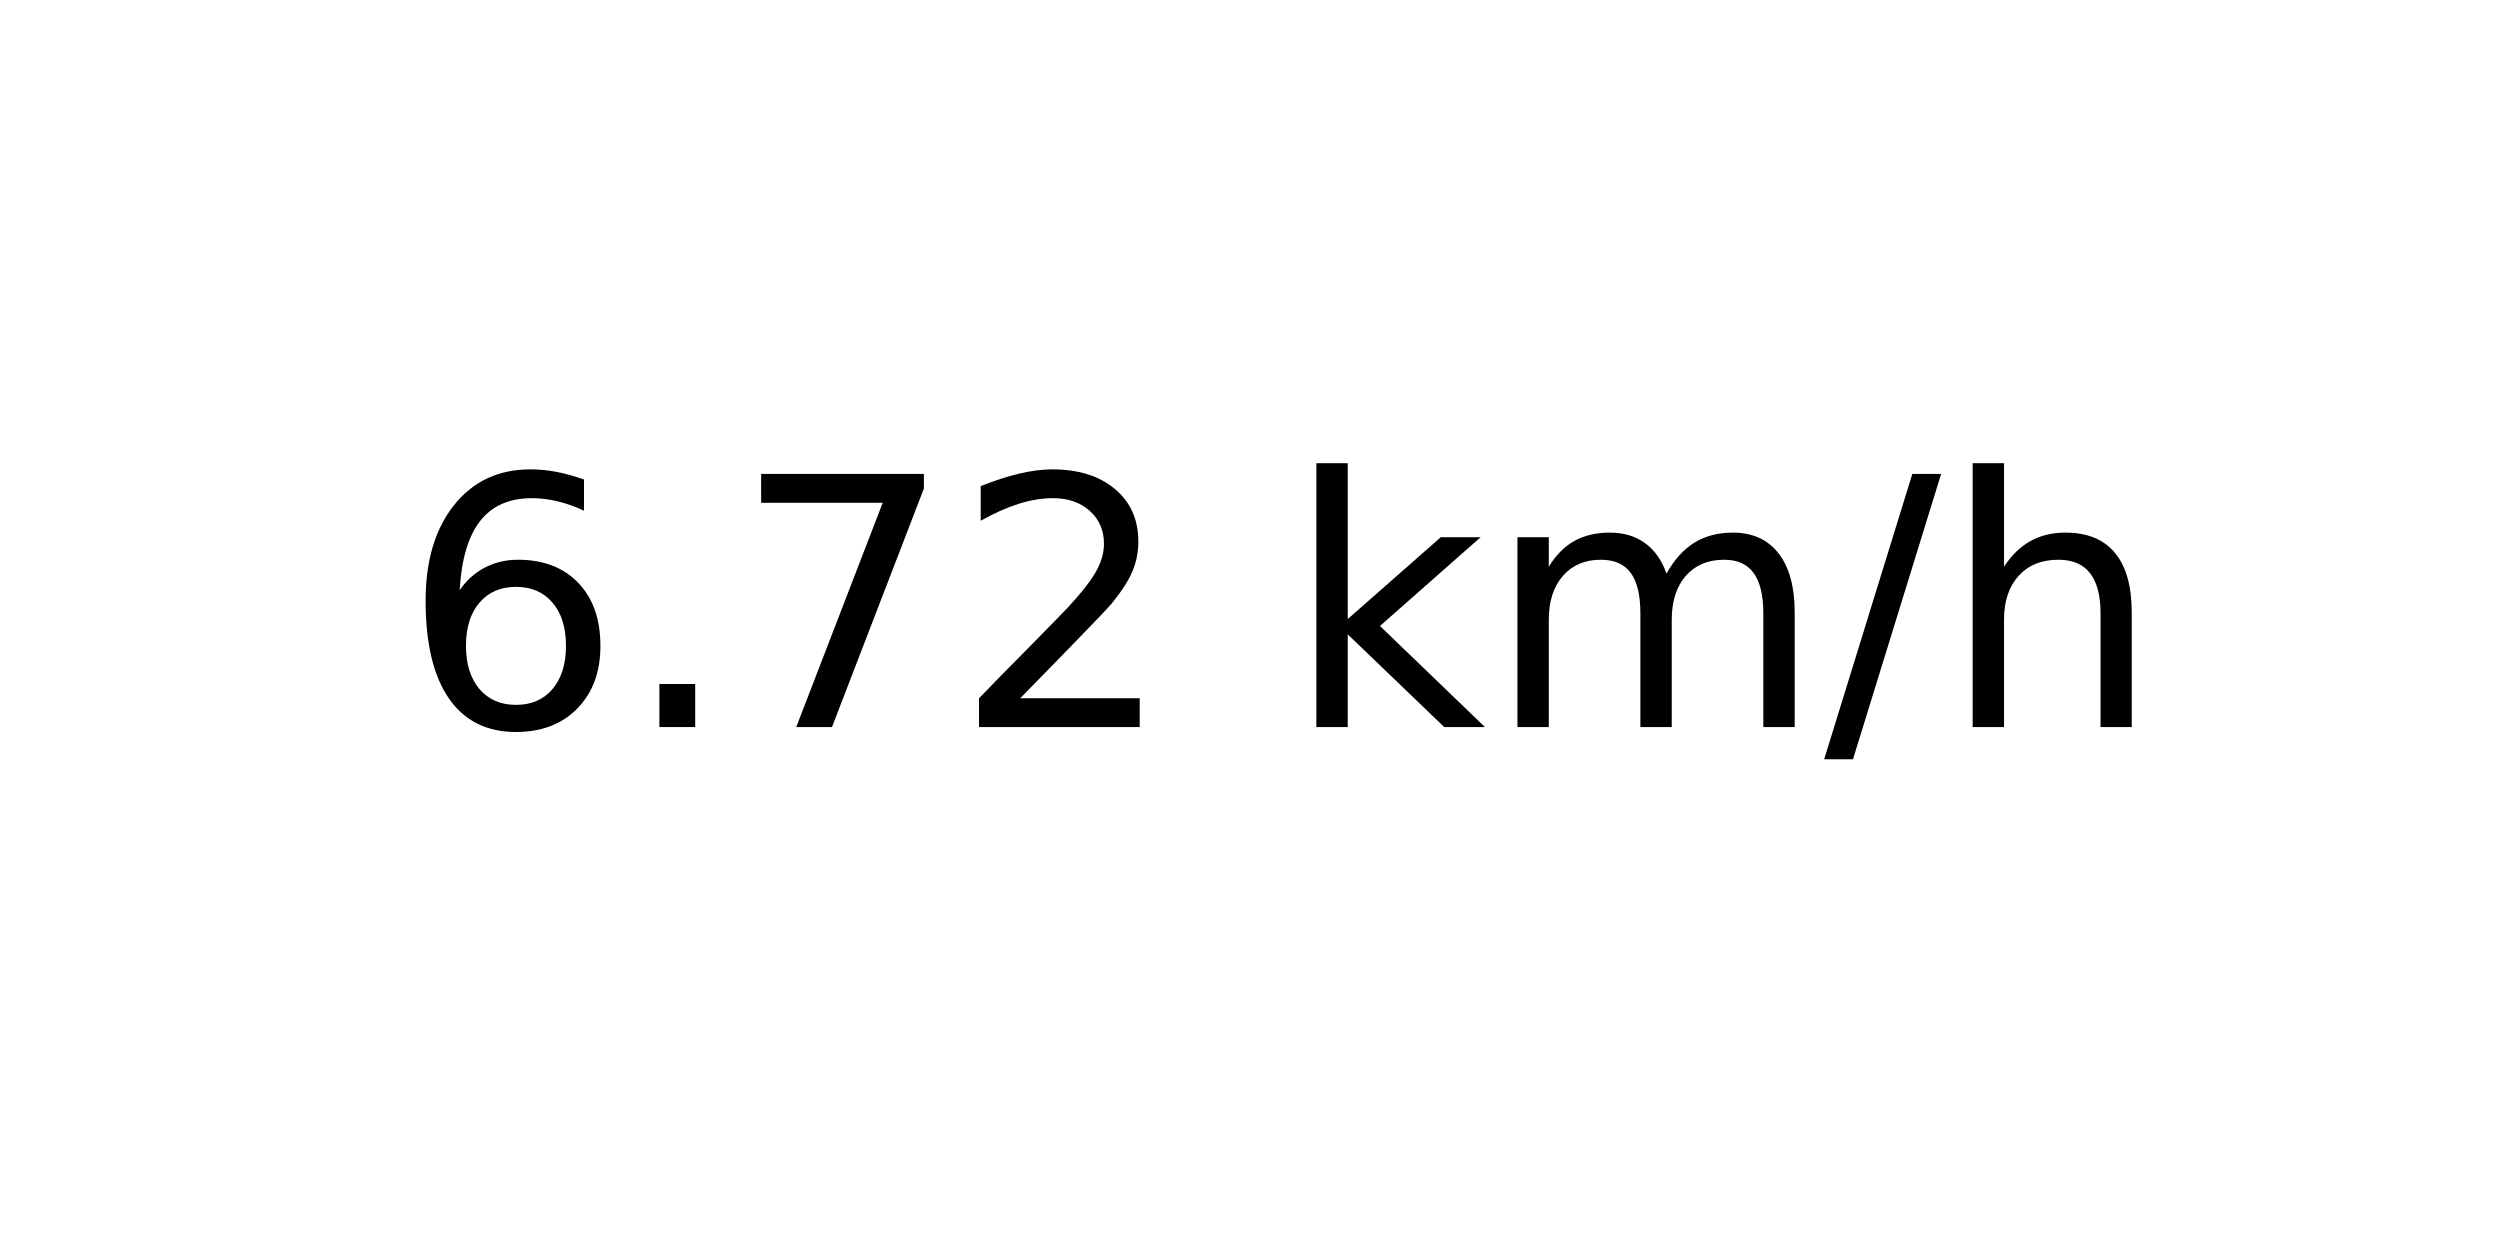
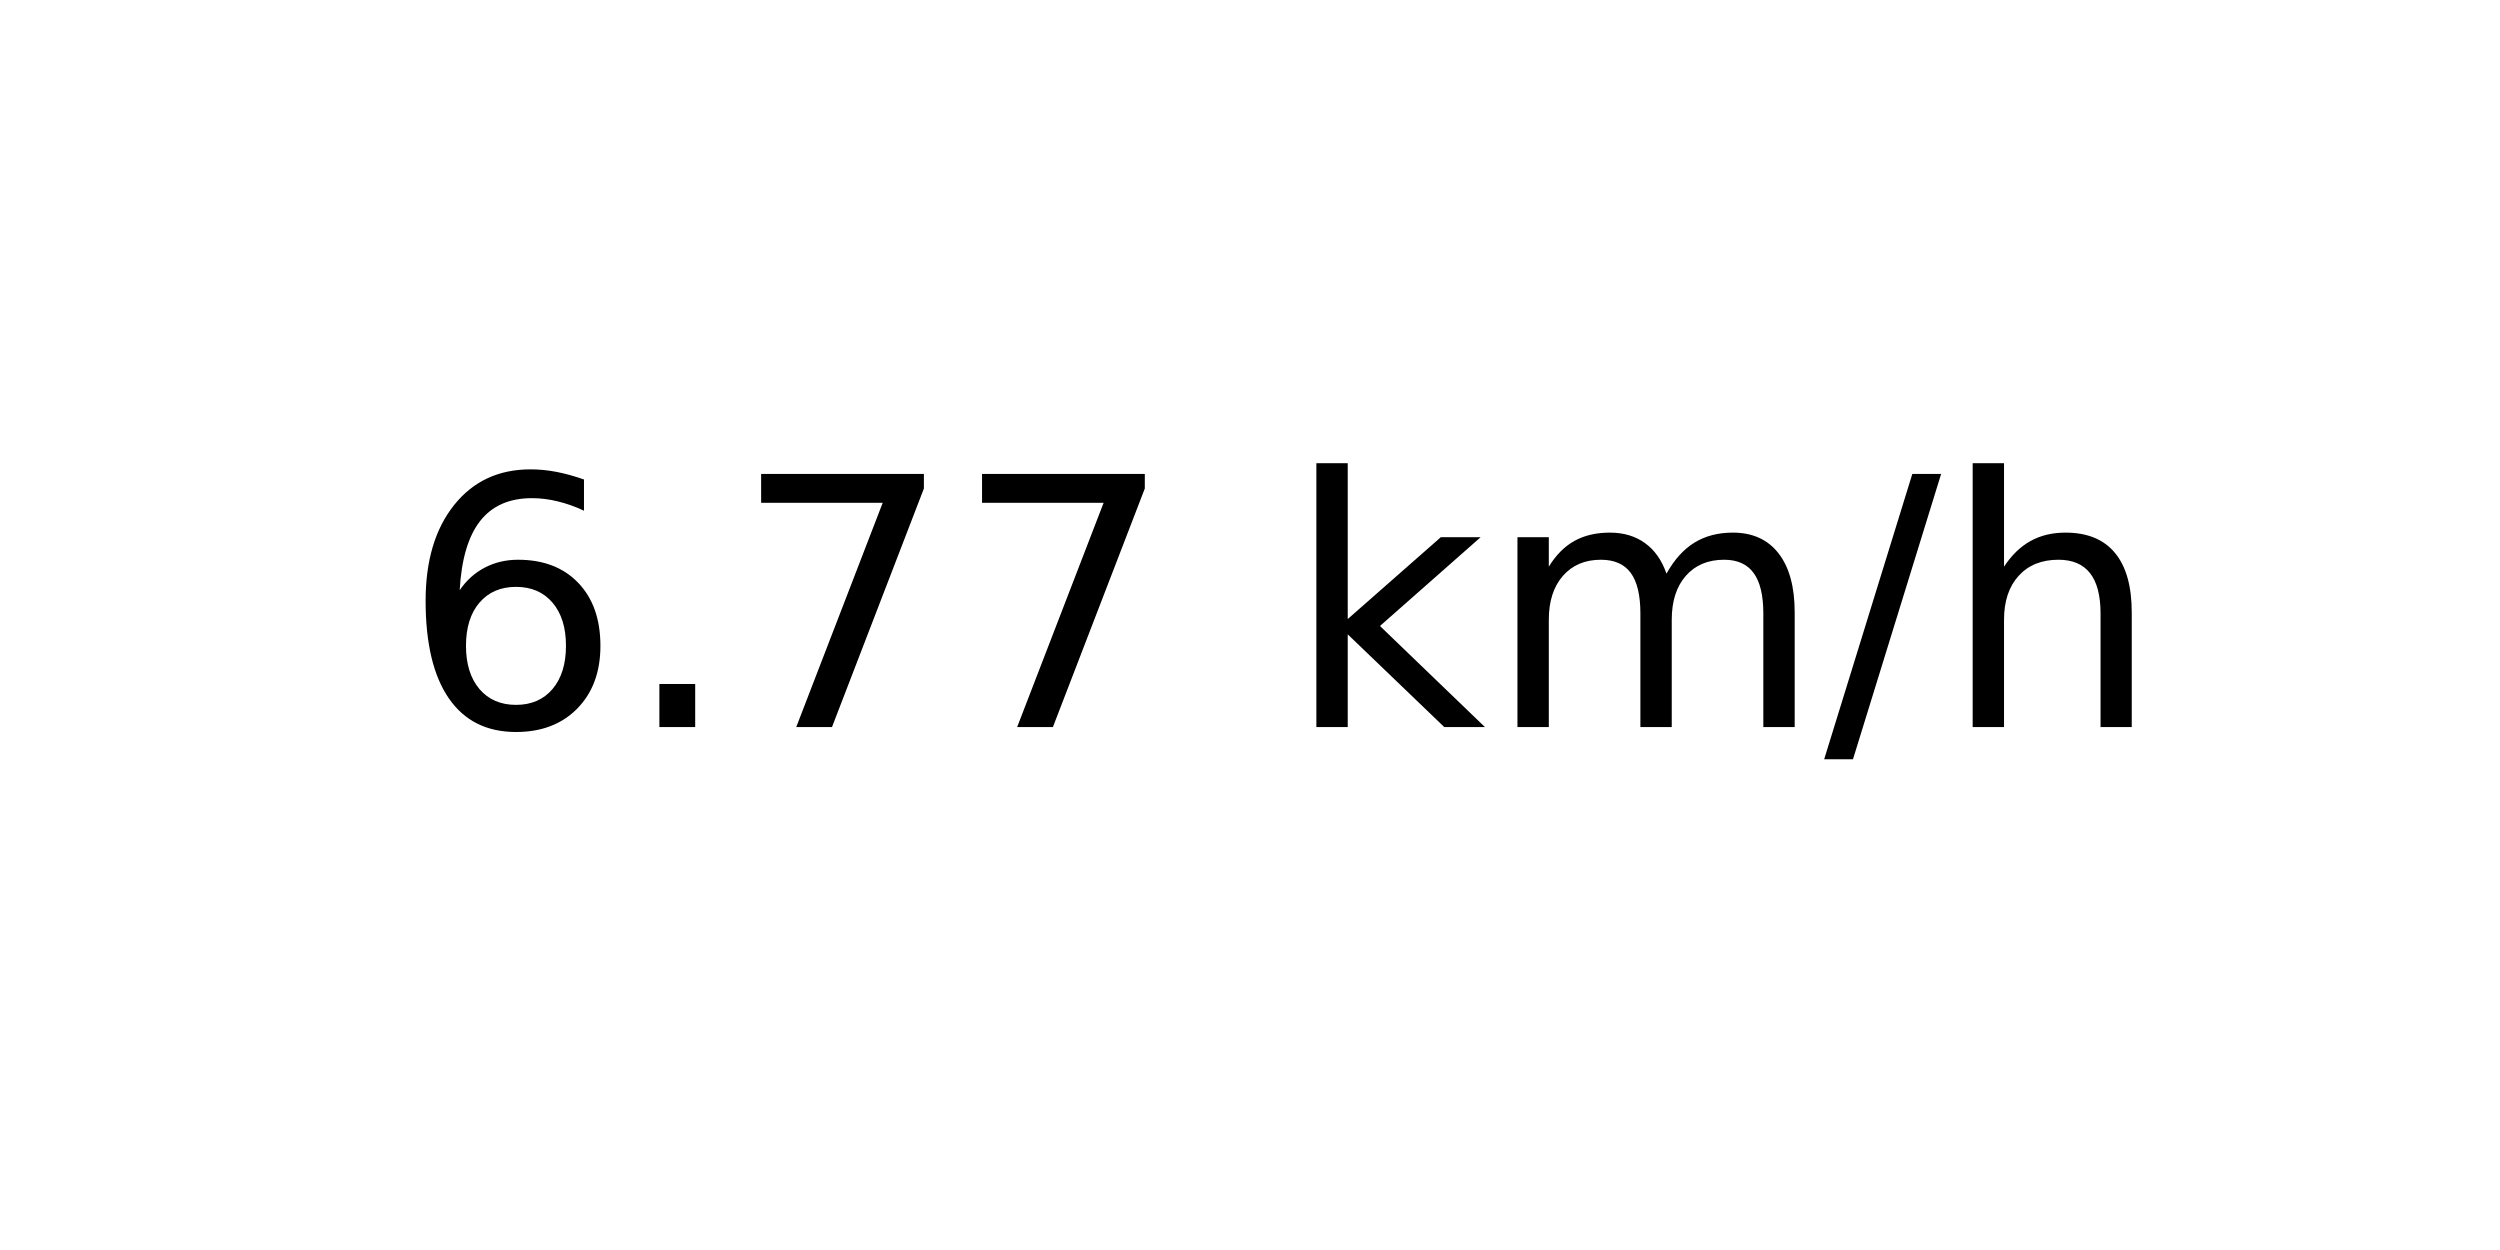
<svg xmlns="http://www.w3.org/2000/svg" xmlns:xlink="http://www.w3.org/1999/xlink" width="72pt" height="36pt" viewBox="0 0 72 36" version="1.1">
  <defs>
    <style type="text/css">*{stroke-linejoin: round; stroke-linecap: butt}</style>
  </defs>
  <g id="figure_1">
    <g id="axes_1">
      <g id="text_1">
        <g transform="translate(11.55937 20.93937) scale(0.1 -0.1)">
          <defs>
            <path id="DejaVuSans-36" d="M 2113 2584  Q 1688 2584 1439 2293  Q 1191 2003 1191 1497  Q 1191 994 1439 701  Q 1688 409 2113 409  Q 2538 409 2786 701  Q 3034 994 3034 1497  Q 3034 2003 2786 2293  Q 2538 2584 2113 2584  z M 3366 4563  L 3366 3988  Q 3128 4100 2886 4159  Q 2644 4219 2406 4219  Q 1781 4219 1451 3797  Q 1122 3375 1075 2522  Q 1259 2794 1537 2939  Q 1816 3084 2150 3084  Q 2853 3084 3261 2657  Q 3669 2231 3669 1497  Q 3669 778 3244 343  Q 2819 -91 2113 -91  Q 1303 -91 875 529  Q 447 1150 447 2328  Q 447 3434 972 4092  Q 1497 4750 2381 4750  Q 2619 4750 2861 4703  Q 3103 4656 3366 4563  z " transform="scale(0.015625)" />
            <path id="DejaVuSans-2e" d="M 684 794  L 1344 794  L 1344 0  L 684 0  L 684 794  z " transform="scale(0.015625)" />
            <path id="DejaVuSans-37" d="M 525 4666  L 3525 4666  L 3525 4397  L 1831 0  L 1172 0  L 2766 4134  L 525 4134  L 525 4666  z " transform="scale(0.015625)" />
-             <path id="DejaVuSans-32" d="M 1228 531  L 3431 531  L 3431 0  L 469 0  L 469 531  Q 828 903 1448 1529  Q 2069 2156 2228 2338  Q 2531 2678 2651 2914  Q 2772 3150 2772 3378  Q 2772 3750 2511 3984  Q 2250 4219 1831 4219  Q 1534 4219 1204 4116  Q 875 4013 500 3803  L 500 4441  Q 881 4594 1212 4672  Q 1544 4750 1819 4750  Q 2544 4750 2975 4387  Q 3406 4025 3406 3419  Q 3406 3131 3298 2873  Q 3191 2616 2906 2266  Q 2828 2175 2409 1742  Q 1991 1309 1228 531  z " transform="scale(0.015625)" />
            <path id="DejaVuSans-20" transform="scale(0.015625)" />
            <path id="DejaVuSans-6b" d="M 581 4863  L 1159 4863  L 1159 1991  L 2875 3500  L 3609 3500  L 1753 1863  L 3688 0  L 2938 0  L 1159 1709  L 1159 0  L 581 0  L 581 4863  z " transform="scale(0.015625)" />
            <path id="DejaVuSans-6d" d="M 3328 2828  Q 3544 3216 3844 3400  Q 4144 3584 4550 3584  Q 5097 3584 5394 3201  Q 5691 2819 5691 2113  L 5691 0  L 5113 0  L 5113 2094  Q 5113 2597 4934 2840  Q 4756 3084 4391 3084  Q 3944 3084 3684 2787  Q 3425 2491 3425 1978  L 3425 0  L 2847 0  L 2847 2094  Q 2847 2600 2669 2842  Q 2491 3084 2119 3084  Q 1678 3084 1418 2786  Q 1159 2488 1159 1978  L 1159 0  L 581 0  L 581 3500  L 1159 3500  L 1159 2956  Q 1356 3278 1631 3431  Q 1906 3584 2284 3584  Q 2666 3584 2933 3390  Q 3200 3197 3328 2828  z " transform="scale(0.015625)" />
            <path id="DejaVuSans-2f" d="M 1625 4666  L 2156 4666  L 531 -594  L 0 -594  L 1625 4666  z " transform="scale(0.015625)" />
            <path id="DejaVuSans-68" d="M 3513 2113  L 3513 0  L 2938 0  L 2938 2094  Q 2938 2591 2744 2837  Q 2550 3084 2163 3084  Q 1697 3084 1428 2787  Q 1159 2491 1159 1978  L 1159 0  L 581 0  L 581 4863  L 1159 4863  L 1159 2956  Q 1366 3272 1645 3428  Q 1925 3584 2291 3584  Q 2894 3584 3203 3211  Q 3513 2838 3513 2113  z " transform="scale(0.015625)" />
          </defs>
          <use xlink:href="#DejaVuSans-36" />
          <use xlink:href="#DejaVuSans-2e" x="63.623" />
          <use xlink:href="#DejaVuSans-37" x="95.41" />
-           <use xlink:href="#DejaVuSans-32" x="159.033" />
+           <use xlink:href="#DejaVuSans-37" x="159.033" />
          <use xlink:href="#DejaVuSans-20" x="222.656" />
          <use xlink:href="#DejaVuSans-6b" x="254.443" />
          <use xlink:href="#DejaVuSans-6d" x="312.354" />
          <use xlink:href="#DejaVuSans-2f" x="409.766" />
          <use xlink:href="#DejaVuSans-68" x="443.457" />
        </g>
      </g>
    </g>
  </g>
</svg>
